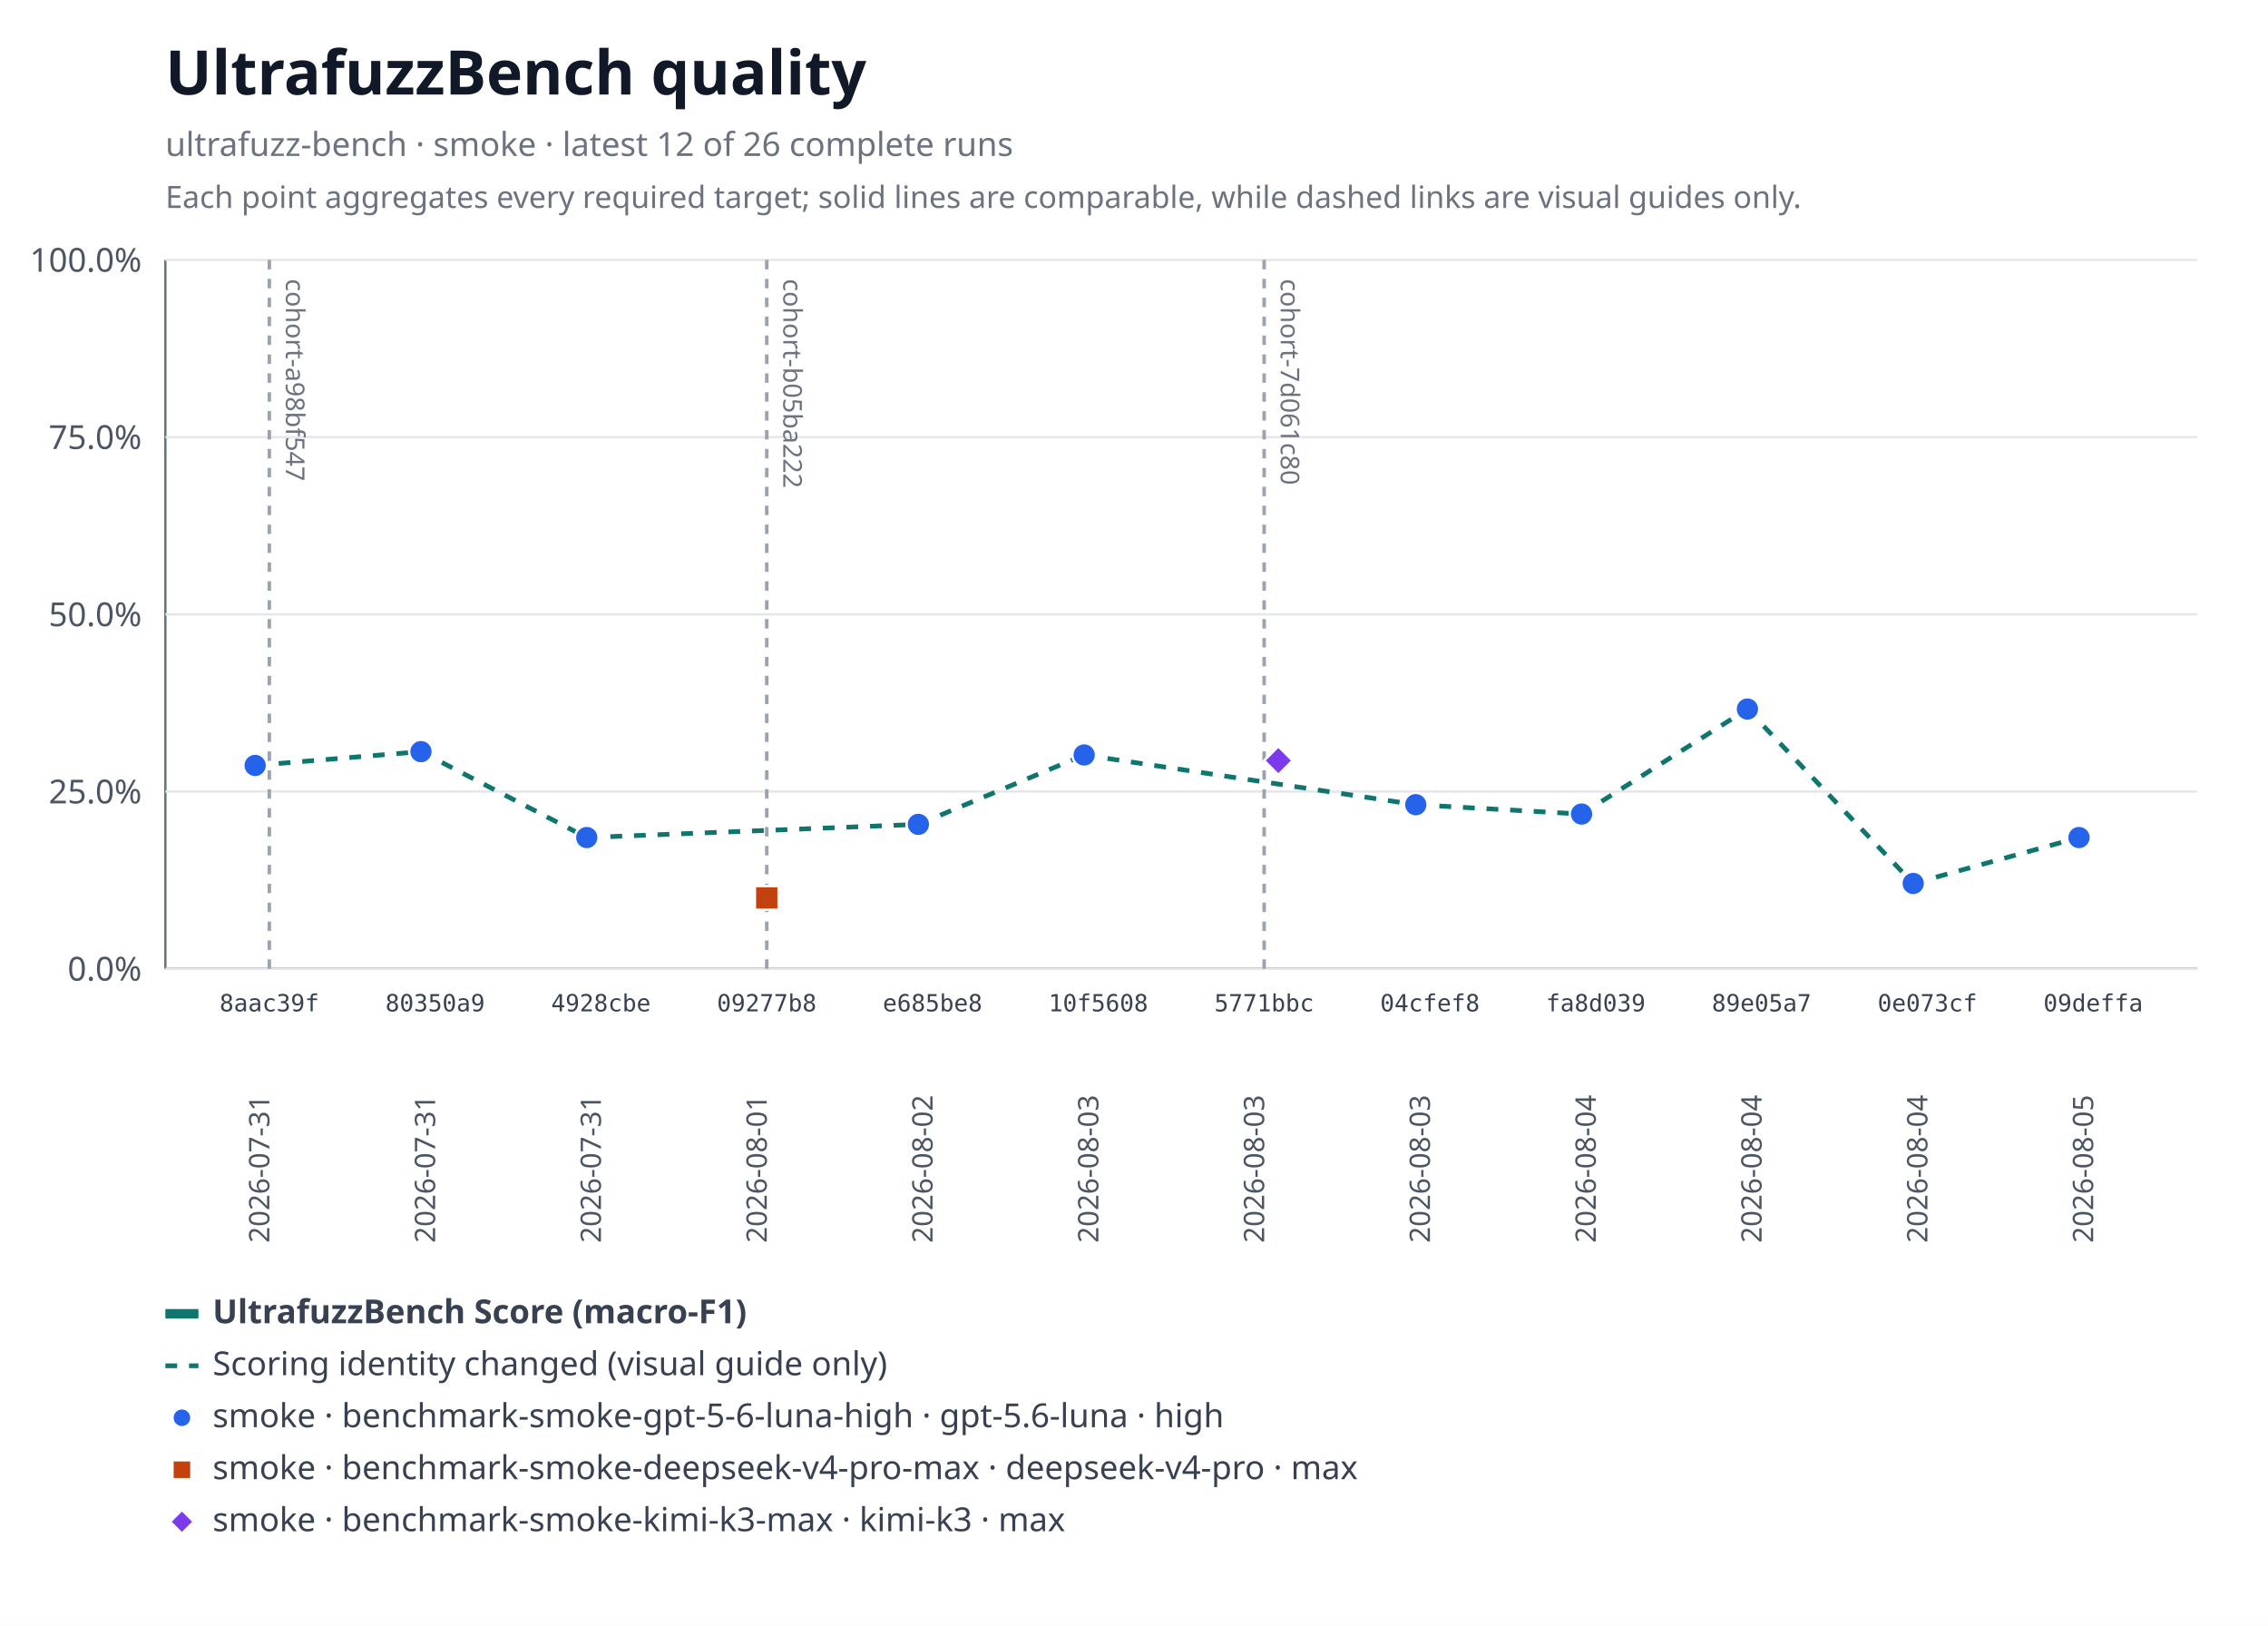
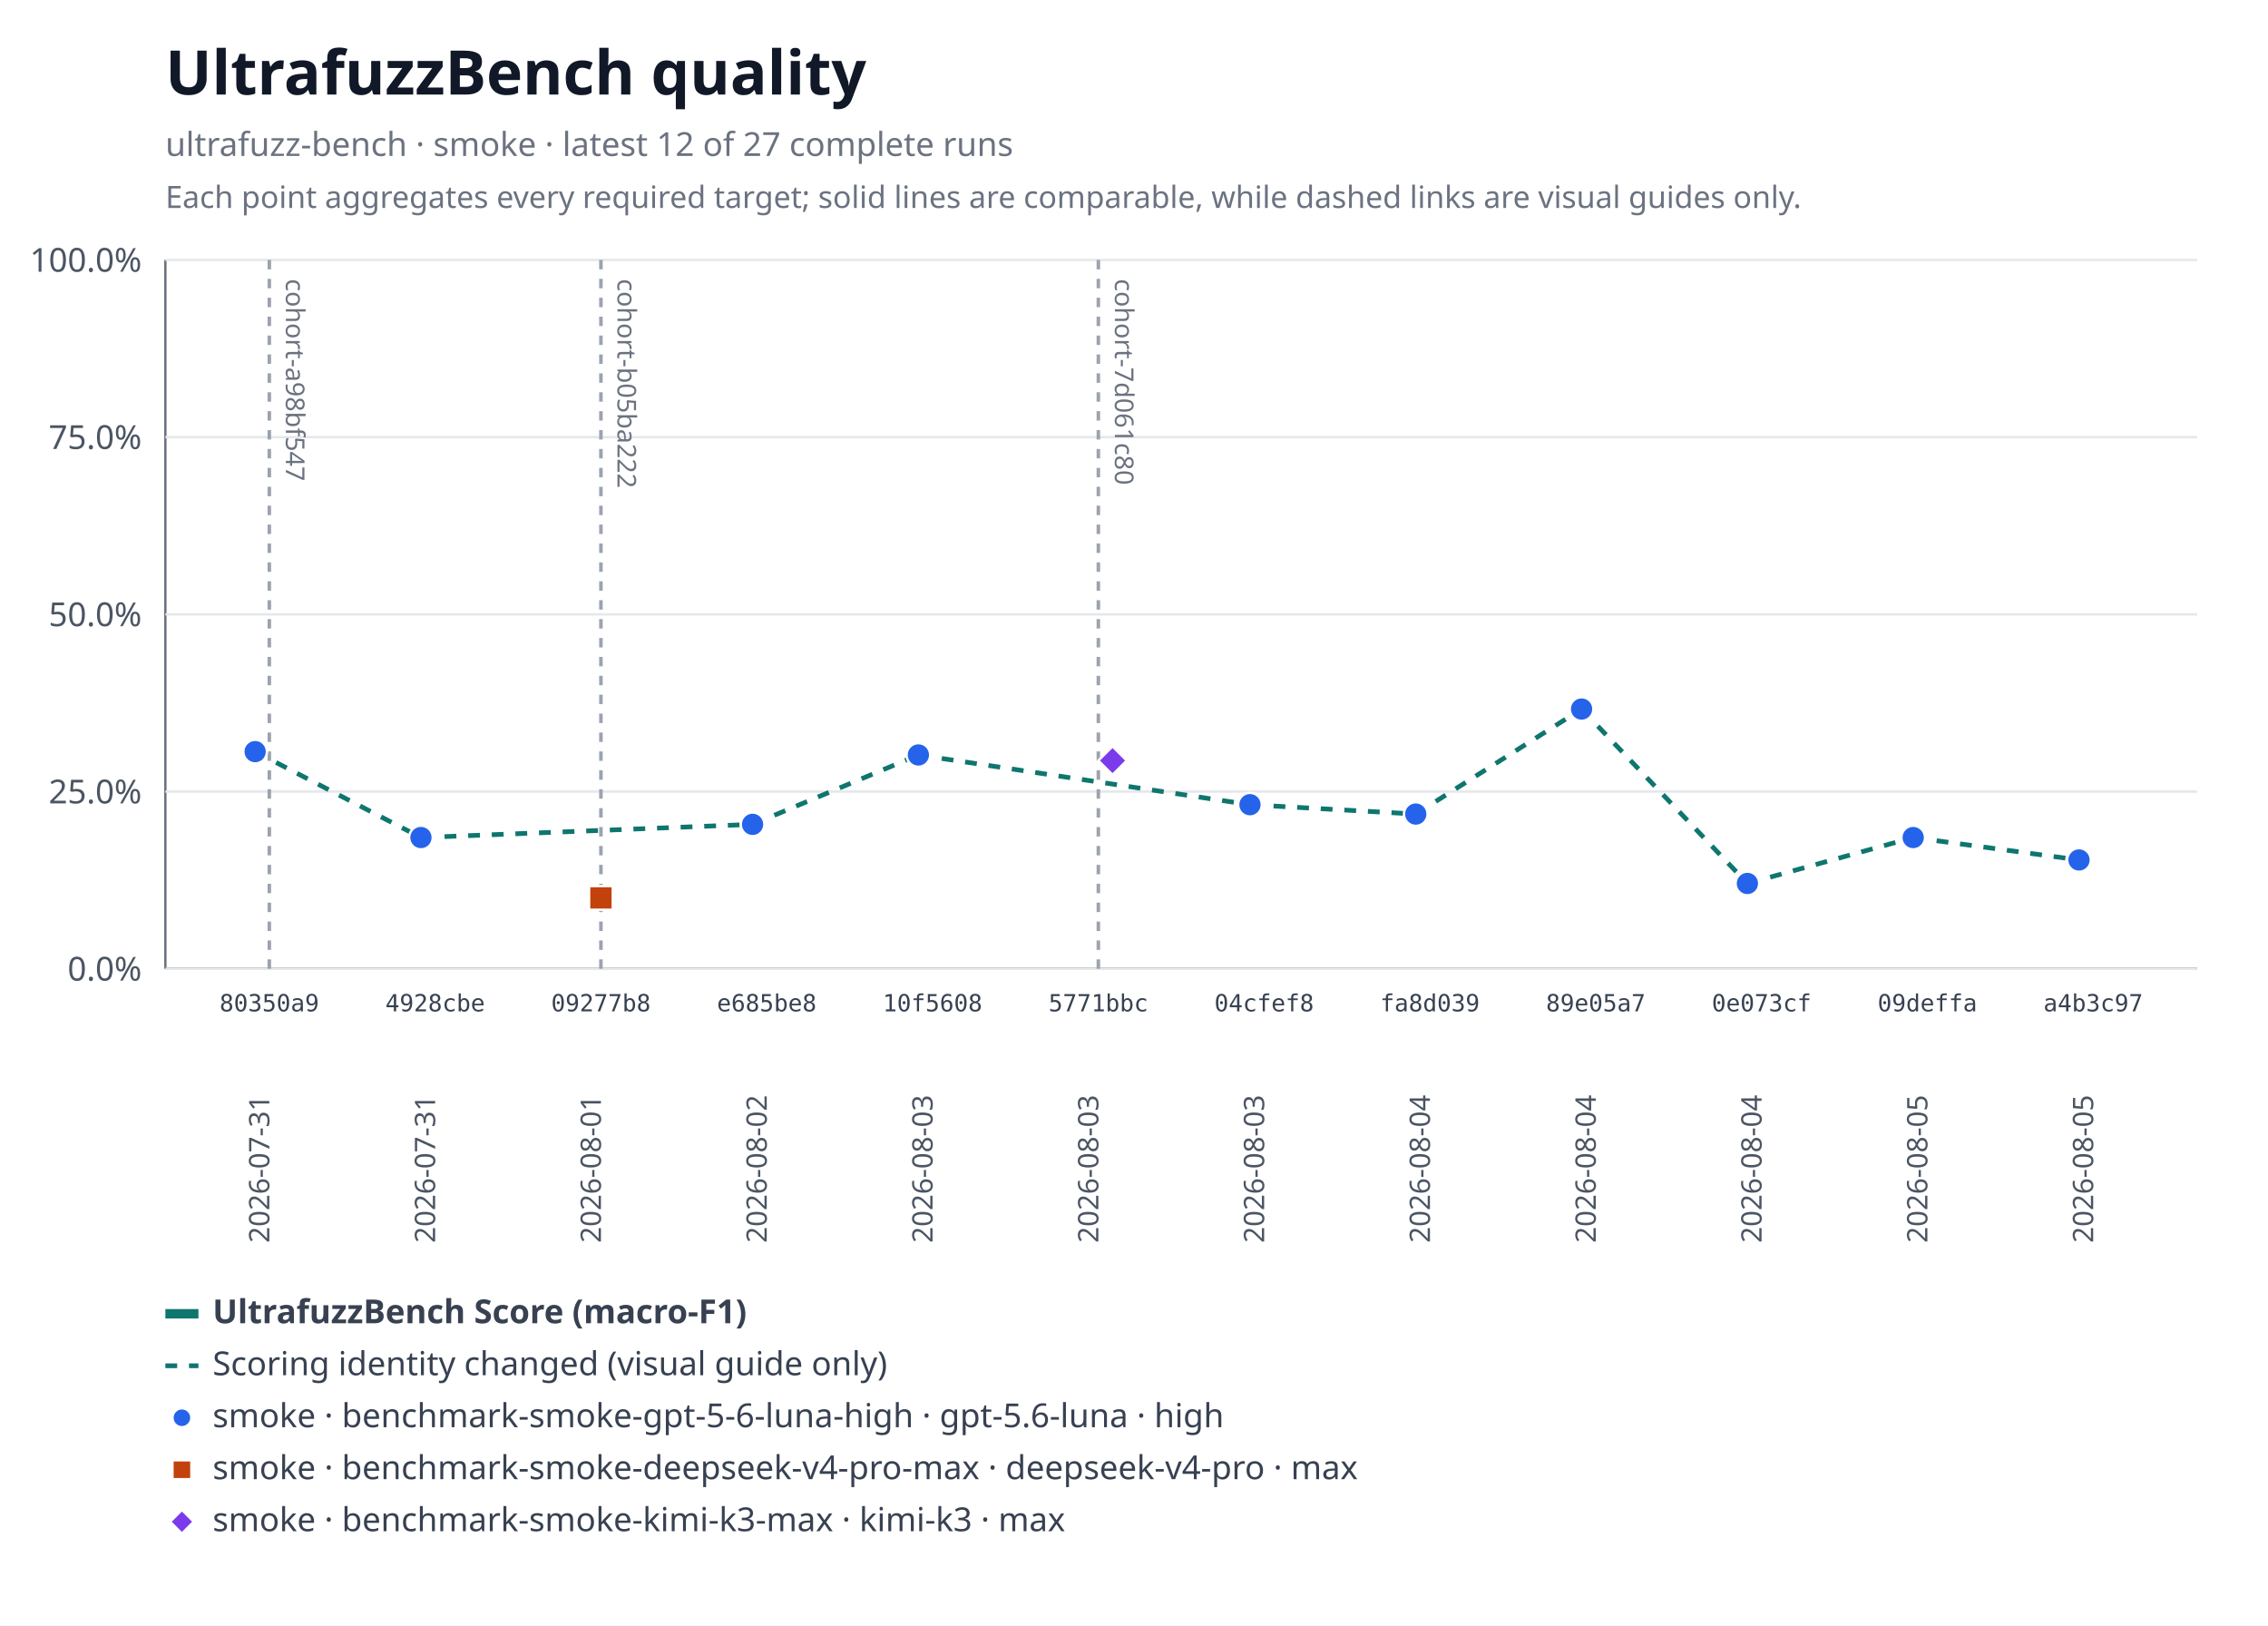
<svg xmlns="http://www.w3.org/2000/svg" xmlns:xlink="http://www.w3.org/1999/xlink" width="960" height="688" viewBox="0 0 960 688" role="img" aria-labelledby="title desc">
  <rect width="960" height="688" fill="#ffffff" />
  <text x="70" y="40" font-family="system-ui, sans-serif" font-size="26" font-weight="600" fill="#111827">UltrafuzzBench quality</text>
-   <text x="70" y="66" font-family="system-ui, sans-serif" font-size="14" fill="#6b7280">ultrafuzz-bench · smoke · latest 12 of 26 complete runs</text>
+   <text x="70" y="66" font-family="system-ui, sans-serif" font-size="14" fill="#6b7280">ultrafuzz-bench · smoke · latest 12 of 27 complete runs</text>
  <text x="70" y="88" font-family="system-ui, sans-serif" font-size="13" fill="#6b7280">Each point aggregates every required target; solid lines are comparable, while dashed links are visual guides only.</text>
  <line x1="70" y1="110" x2="70" y2="410" stroke="#6b7280" />
  <line x1="70" y1="410" x2="930" y2="410" stroke="#6b7280" />
  <line x1="70" y1="410" x2="930" y2="410" stroke="#e5e7eb" />
  <text x="60" y="415" text-anchor="end" font-family="system-ui, sans-serif" font-size="14" fill="#4b5563">0.0%</text>
  <line x1="70" y1="335" x2="930" y2="335" stroke="#e5e7eb" />
  <text x="60" y="340" text-anchor="end" font-family="system-ui, sans-serif" font-size="14" fill="#4b5563">25.0%</text>
  <line x1="70" y1="260" x2="930" y2="260" stroke="#e5e7eb" />
  <text x="60" y="265" text-anchor="end" font-family="system-ui, sans-serif" font-size="14" fill="#4b5563">50.0%</text>
  <line x1="70" y1="185" x2="930" y2="185" stroke="#e5e7eb" />
  <text x="60" y="190" text-anchor="end" font-family="system-ui, sans-serif" font-size="14" fill="#4b5563">75.0%</text>
  <line x1="70" y1="110" x2="930" y2="110" stroke="#e5e7eb" />
  <text x="60" y="115" text-anchor="end" font-family="system-ui, sans-serif" font-size="14" fill="#4b5563">100.0%</text>
  <g data-lineage-marker="cohort-a98bf547">
    <line x1="114" y1="110" x2="114" y2="410" stroke="#9ca3af" stroke-width="1.5" stroke-dasharray="4 4" />
    <text transform="translate(121,118) rotate(90)" text-anchor="start" font-family="system-ui, sans-serif" font-size="11" fill="#6b7280">cohort-a98bf547</text>
  </g>
  <g data-lineage-marker="cohort-b05ba222">
-     <line x1="324.55" y1="110" x2="324.55" y2="410" stroke="#9ca3af" stroke-width="1.5" stroke-dasharray="4 4" />
-     <text transform="translate(331.55,118) rotate(90)" text-anchor="start" font-family="system-ui, sans-serif" font-size="11" fill="#6b7280">cohort-b05ba222</text>
+     <line x1="254.36" y1="110" x2="254.36" y2="410" stroke="#9ca3af" stroke-width="1.5" stroke-dasharray="4 4" />
+     <text transform="translate(261.36,118) rotate(90)" text-anchor="start" font-family="system-ui, sans-serif" font-size="11" fill="#6b7280">cohort-b05ba222</text>
  </g>
  <g data-lineage-marker="cohort-7d061c80">
-     <line x1="535.09" y1="110" x2="535.09" y2="410" stroke="#9ca3af" stroke-width="1.5" stroke-dasharray="4 4" />
-     <text transform="translate(542.09,118) rotate(90)" text-anchor="start" font-family="system-ui, sans-serif" font-size="11" fill="#6b7280">cohort-7d061c80</text>
+     <line x1="464.91" y1="110" x2="464.91" y2="410" stroke="#9ca3af" stroke-width="1.5" stroke-dasharray="4 4" />
+     <text transform="translate(471.91,118) rotate(90)" text-anchor="start" font-family="system-ui, sans-serif" font-size="11" fill="#6b7280">cohort-7d061c80</text>
  </g>
-   <line data-metric="f1" data-profile="benchmark-smoke-gpt-5-6-luna-high" data-continuity="scoring-change" x1="108" y1="323.94" x2="178.18" y2="318.09" stroke="#0f766e" stroke-width="2" stroke-dasharray="5 5" />
-   <line data-metric="f1" data-profile="benchmark-smoke-gpt-5-6-luna-high" data-continuity="scoring-change" x1="178.18" y1="318.09" x2="248.36" y2="354.45" stroke="#0f766e" stroke-width="2" stroke-dasharray="5 5" />
-   <line data-metric="f1" data-profile="benchmark-smoke-gpt-5-6-luna-high" data-continuity="scoring-change" x1="248.36" y1="354.45" x2="388.73" y2="348.87" stroke="#0f766e" stroke-width="2" stroke-dasharray="5 5" />
-   <line data-metric="f1" data-profile="benchmark-smoke-gpt-5-6-luna-high" data-continuity="scoring-change" x1="388.73" y1="348.87" x2="458.91" y2="319.5" stroke="#0f766e" stroke-width="2" stroke-dasharray="5 5" />
-   <line data-metric="f1" data-profile="benchmark-smoke-gpt-5-6-luna-high" data-continuity="scoring-change" x1="458.91" y1="319.5" x2="599.27" y2="340.55" stroke="#0f766e" stroke-width="2" stroke-dasharray="5 5" />
-   <line data-metric="f1" data-profile="benchmark-smoke-gpt-5-6-luna-high" data-continuity="scoring-change" x1="599.27" y1="340.55" x2="669.45" y2="344.51" stroke="#0f766e" stroke-width="2" stroke-dasharray="5 5" />
-   <line data-metric="f1" data-profile="benchmark-smoke-gpt-5-6-luna-high" data-continuity="scoring-change" x1="669.45" y1="344.51" x2="739.64" y2="300.07" stroke="#0f766e" stroke-width="2" stroke-dasharray="5 5" />
-   <line data-metric="f1" data-profile="benchmark-smoke-gpt-5-6-luna-high" data-continuity="scoring-change" x1="739.64" y1="300.07" x2="809.82" y2="373.88" stroke="#0f766e" stroke-width="2" stroke-dasharray="5 5" />
-   <line data-metric="f1" data-profile="benchmark-smoke-gpt-5-6-luna-high" data-continuity="scoring-change" x1="809.82" y1="373.88" x2="880" y2="354.45" stroke="#0f766e" stroke-width="2" stroke-dasharray="5 5" />
-   <a href="https://github.com/monad-developers/ultrafuzz/commit/8aac39f661655f98f6e9ba2be71c079d650e2223" xlink:href="https://github.com/monad-developers/ultrafuzz/commit/8aac39f661655f98f6e9ba2be71c079d650e2223">
-     <circle data-metric="f1" data-profile="benchmark-smoke-gpt-5-6-luna-high" fill="#2563eb" stroke="#ffffff" stroke-width="1" cx="108" cy="323.94" r="5" />
-   </a>
+   <line data-metric="f1" data-profile="benchmark-smoke-gpt-5-6-luna-high" data-continuity="scoring-change" x1="108" y1="318.09" x2="178.18" y2="354.45" stroke="#0f766e" stroke-width="2" stroke-dasharray="5 5" />
+   <line data-metric="f1" data-profile="benchmark-smoke-gpt-5-6-luna-high" data-continuity="scoring-change" x1="178.18" y1="354.45" x2="318.55" y2="348.87" stroke="#0f766e" stroke-width="2" stroke-dasharray="5 5" />
+   <line data-metric="f1" data-profile="benchmark-smoke-gpt-5-6-luna-high" data-continuity="scoring-change" x1="318.55" y1="348.87" x2="388.73" y2="319.5" stroke="#0f766e" stroke-width="2" stroke-dasharray="5 5" />
+   <line data-metric="f1" data-profile="benchmark-smoke-gpt-5-6-luna-high" data-continuity="scoring-change" x1="388.73" y1="319.5" x2="529.09" y2="340.55" stroke="#0f766e" stroke-width="2" stroke-dasharray="5 5" />
+   <line data-metric="f1" data-profile="benchmark-smoke-gpt-5-6-luna-high" data-continuity="scoring-change" x1="529.09" y1="340.55" x2="599.27" y2="344.51" stroke="#0f766e" stroke-width="2" stroke-dasharray="5 5" />
+   <line data-metric="f1" data-profile="benchmark-smoke-gpt-5-6-luna-high" data-continuity="scoring-change" x1="599.27" y1="344.51" x2="669.45" y2="300.07" stroke="#0f766e" stroke-width="2" stroke-dasharray="5 5" />
+   <line data-metric="f1" data-profile="benchmark-smoke-gpt-5-6-luna-high" data-continuity="scoring-change" x1="669.45" y1="300.07" x2="739.64" y2="373.88" stroke="#0f766e" stroke-width="2" stroke-dasharray="5 5" />
+   <line data-metric="f1" data-profile="benchmark-smoke-gpt-5-6-luna-high" data-continuity="scoring-change" x1="739.64" y1="373.88" x2="809.82" y2="354.45" stroke="#0f766e" stroke-width="2" stroke-dasharray="5 5" />
+   <line data-metric="f1" data-profile="benchmark-smoke-gpt-5-6-luna-high" data-continuity="scoring-change" x1="809.82" y1="354.45" x2="880" y2="363.94" stroke="#0f766e" stroke-width="2" stroke-dasharray="5 5" />
  <a href="https://github.com/monad-developers/ultrafuzz/commit/80350a94d72cb12c6e22427fcc925ba21777a309" xlink:href="https://github.com/monad-developers/ultrafuzz/commit/80350a94d72cb12c6e22427fcc925ba21777a309">
-     <circle data-metric="f1" data-profile="benchmark-smoke-gpt-5-6-luna-high" fill="#2563eb" stroke="#ffffff" stroke-width="1" cx="178.18" cy="318.09" r="5" />
+     <circle data-metric="f1" data-profile="benchmark-smoke-gpt-5-6-luna-high" fill="#2563eb" stroke="#ffffff" stroke-width="1" cx="108" cy="318.09" r="5" />
  </a>
  <a href="https://github.com/monad-developers/ultrafuzz/commit/4928cbe154027060b4b9d9e63e9414a6a0547022" xlink:href="https://github.com/monad-developers/ultrafuzz/commit/4928cbe154027060b4b9d9e63e9414a6a0547022">
-     <circle data-metric="f1" data-profile="benchmark-smoke-gpt-5-6-luna-high" fill="#2563eb" stroke="#ffffff" stroke-width="1" cx="248.36" cy="354.45" r="5" />
+     <circle data-metric="f1" data-profile="benchmark-smoke-gpt-5-6-luna-high" fill="#2563eb" stroke="#ffffff" stroke-width="1" cx="178.18" cy="354.45" r="5" />
  </a>
  <a href="https://github.com/monad-developers/ultrafuzz/commit/e685be803fb66b20e1a95861e825977bfb44688d" xlink:href="https://github.com/monad-developers/ultrafuzz/commit/e685be803fb66b20e1a95861e825977bfb44688d">
-     <circle data-metric="f1" data-profile="benchmark-smoke-gpt-5-6-luna-high" fill="#2563eb" stroke="#ffffff" stroke-width="1" cx="388.73" cy="348.87" r="5" />
+     <circle data-metric="f1" data-profile="benchmark-smoke-gpt-5-6-luna-high" fill="#2563eb" stroke="#ffffff" stroke-width="1" cx="318.55" cy="348.87" r="5" />
  </a>
  <a href="https://github.com/monad-developers/ultrafuzz/commit/10f56085d502872dc4bea66c9101053c73eced29" xlink:href="https://github.com/monad-developers/ultrafuzz/commit/10f56085d502872dc4bea66c9101053c73eced29">
-     <circle data-metric="f1" data-profile="benchmark-smoke-gpt-5-6-luna-high" fill="#2563eb" stroke="#ffffff" stroke-width="1" cx="458.91" cy="319.5" r="5" />
+     <circle data-metric="f1" data-profile="benchmark-smoke-gpt-5-6-luna-high" fill="#2563eb" stroke="#ffffff" stroke-width="1" cx="388.73" cy="319.5" r="5" />
  </a>
  <a href="https://github.com/monad-developers/ultrafuzz/commit/04cfef8eedde6e7fe64ecb1d661c3f1555ac8edf" xlink:href="https://github.com/monad-developers/ultrafuzz/commit/04cfef8eedde6e7fe64ecb1d661c3f1555ac8edf">
-     <circle data-metric="f1" data-profile="benchmark-smoke-gpt-5-6-luna-high" fill="#2563eb" stroke="#ffffff" stroke-width="1" cx="599.27" cy="340.55" r="5" />
+     <circle data-metric="f1" data-profile="benchmark-smoke-gpt-5-6-luna-high" fill="#2563eb" stroke="#ffffff" stroke-width="1" cx="529.09" cy="340.55" r="5" />
  </a>
  <a href="https://github.com/monad-developers/ultrafuzz/commit/fa8d03937b693cb377015d2e52bdcd44fe312657" xlink:href="https://github.com/monad-developers/ultrafuzz/commit/fa8d03937b693cb377015d2e52bdcd44fe312657">
-     <circle data-metric="f1" data-profile="benchmark-smoke-gpt-5-6-luna-high" fill="#2563eb" stroke="#ffffff" stroke-width="1" cx="669.45" cy="344.51" r="5" />
+     <circle data-metric="f1" data-profile="benchmark-smoke-gpt-5-6-luna-high" fill="#2563eb" stroke="#ffffff" stroke-width="1" cx="599.27" cy="344.51" r="5" />
  </a>
  <a href="https://github.com/monad-developers/ultrafuzz/commit/89e05a75990d27a6fee589f13e6f9679338a2b9f" xlink:href="https://github.com/monad-developers/ultrafuzz/commit/89e05a75990d27a6fee589f13e6f9679338a2b9f">
-     <circle data-metric="f1" data-profile="benchmark-smoke-gpt-5-6-luna-high" fill="#2563eb" stroke="#ffffff" stroke-width="1" cx="739.64" cy="300.07" r="5" />
+     <circle data-metric="f1" data-profile="benchmark-smoke-gpt-5-6-luna-high" fill="#2563eb" stroke="#ffffff" stroke-width="1" cx="669.45" cy="300.07" r="5" />
  </a>
  <a href="https://github.com/monad-developers/ultrafuzz/commit/0e073cf7809d7f05ba1cc2a3c86c273100f7455c" xlink:href="https://github.com/monad-developers/ultrafuzz/commit/0e073cf7809d7f05ba1cc2a3c86c273100f7455c">
-     <circle data-metric="f1" data-profile="benchmark-smoke-gpt-5-6-luna-high" fill="#2563eb" stroke="#ffffff" stroke-width="1" cx="809.82" cy="373.88" r="5" />
+     <circle data-metric="f1" data-profile="benchmark-smoke-gpt-5-6-luna-high" fill="#2563eb" stroke="#ffffff" stroke-width="1" cx="739.64" cy="373.88" r="5" />
  </a>
  <a href="https://github.com/monad-developers/ultrafuzz/commit/09deffaa16713b4eb7a1f29e937ca1862ecc747b" xlink:href="https://github.com/monad-developers/ultrafuzz/commit/09deffaa16713b4eb7a1f29e937ca1862ecc747b">
-     <circle data-metric="f1" data-profile="benchmark-smoke-gpt-5-6-luna-high" fill="#2563eb" stroke="#ffffff" stroke-width="1" cx="880" cy="354.45" r="5" />
+     <circle data-metric="f1" data-profile="benchmark-smoke-gpt-5-6-luna-high" fill="#2563eb" stroke="#ffffff" stroke-width="1" cx="809.82" cy="354.45" r="5" />
+   </a>
+   <a href="https://github.com/monad-developers/ultrafuzz/commit/a4b3c9769af5f999a337dfb34baf0a25b2295a38" xlink:href="https://github.com/monad-developers/ultrafuzz/commit/a4b3c9769af5f999a337dfb34baf0a25b2295a38">
+     <circle data-metric="f1" data-profile="benchmark-smoke-gpt-5-6-luna-high" fill="#2563eb" stroke="#ffffff" stroke-width="1" cx="880" cy="363.94" r="5" />
  </a>
  <a href="https://github.com/monad-developers/ultrafuzz/commit/09277b81397d06cf697403a863c8f29f4e2320b9" xlink:href="https://github.com/monad-developers/ultrafuzz/commit/09277b81397d06cf697403a863c8f29f4e2320b9">
-     <rect data-metric="f1" data-profile="benchmark-smoke-deepseek-v4-pro-max" fill="#c2410c" stroke="#ffffff" stroke-width="1" x="319.55" y="375" width="10" height="10" />
+     <rect data-metric="f1" data-profile="benchmark-smoke-deepseek-v4-pro-max" fill="#c2410c" stroke="#ffffff" stroke-width="1" x="249.36" y="375" width="10" height="10" />
  </a>
  <a href="https://github.com/monad-developers/ultrafuzz/commit/5771bbcb44218fd64e14580443b2502cdf11dad8" xlink:href="https://github.com/monad-developers/ultrafuzz/commit/5771bbcb44218fd64e14580443b2502cdf11dad8">
-     <polygon data-metric="f1" data-profile="benchmark-smoke-kimi-k3-max" fill="#7c3aed" stroke="#ffffff" stroke-width="1" points="541.09,315.88 547.09,321.88 541.09,327.88 535.09,321.88" />
+     <polygon data-metric="f1" data-profile="benchmark-smoke-kimi-k3-max" fill="#7c3aed" stroke="#ffffff" stroke-width="1" points="470.91,315.88 476.91,321.88 470.91,327.88 464.91,321.88" />
  </a>
-   <text x="114" y="428" text-anchor="middle" font-family="ui-monospace, monospace" font-size="10" fill="#374151">8aac39f</text>
+   <text x="114" y="428" text-anchor="middle" font-family="ui-monospace, monospace" font-size="10" fill="#374151">80350a9</text>
  <text transform="translate(114,526) rotate(-90)" text-anchor="start" font-family="system-ui, sans-serif" font-size="12" fill="#4b5563">2026-07-31</text>
-   <text x="184.18" y="428" text-anchor="middle" font-family="ui-monospace, monospace" font-size="10" fill="#374151">80350a9</text>
+   <text x="184.18" y="428" text-anchor="middle" font-family="ui-monospace, monospace" font-size="10" fill="#374151">4928cbe</text>
  <text transform="translate(184.18,526) rotate(-90)" text-anchor="start" font-family="system-ui, sans-serif" font-size="12" fill="#4b5563">2026-07-31</text>
-   <text x="254.36" y="428" text-anchor="middle" font-family="ui-monospace, monospace" font-size="10" fill="#374151">4928cbe</text>
-   <text transform="translate(254.36,526) rotate(-90)" text-anchor="start" font-family="system-ui, sans-serif" font-size="12" fill="#4b5563">2026-07-31</text>
-   <text x="324.55" y="428" text-anchor="middle" font-family="ui-monospace, monospace" font-size="10" fill="#374151">09277b8</text>
-   <text transform="translate(324.55,526) rotate(-90)" text-anchor="start" font-family="system-ui, sans-serif" font-size="12" fill="#4b5563">2026-08-01</text>
-   <text x="394.73" y="428" text-anchor="middle" font-family="ui-monospace, monospace" font-size="10" fill="#374151">e685be8</text>
-   <text transform="translate(394.73,526) rotate(-90)" text-anchor="start" font-family="system-ui, sans-serif" font-size="12" fill="#4b5563">2026-08-02</text>
-   <text x="464.91" y="428" text-anchor="middle" font-family="ui-monospace, monospace" font-size="10" fill="#374151">10f5608</text>
+   <text x="254.36" y="428" text-anchor="middle" font-family="ui-monospace, monospace" font-size="10" fill="#374151">09277b8</text>
+   <text transform="translate(254.36,526) rotate(-90)" text-anchor="start" font-family="system-ui, sans-serif" font-size="12" fill="#4b5563">2026-08-01</text>
+   <text x="324.55" y="428" text-anchor="middle" font-family="ui-monospace, monospace" font-size="10" fill="#374151">e685be8</text>
+   <text transform="translate(324.55,526) rotate(-90)" text-anchor="start" font-family="system-ui, sans-serif" font-size="12" fill="#4b5563">2026-08-02</text>
+   <text x="394.73" y="428" text-anchor="middle" font-family="ui-monospace, monospace" font-size="10" fill="#374151">10f5608</text>
+   <text transform="translate(394.73,526) rotate(-90)" text-anchor="start" font-family="system-ui, sans-serif" font-size="12" fill="#4b5563">2026-08-03</text>
+   <text x="464.91" y="428" text-anchor="middle" font-family="ui-monospace, monospace" font-size="10" fill="#374151">5771bbc</text>
  <text transform="translate(464.91,526) rotate(-90)" text-anchor="start" font-family="system-ui, sans-serif" font-size="12" fill="#4b5563">2026-08-03</text>
-   <text x="535.09" y="428" text-anchor="middle" font-family="ui-monospace, monospace" font-size="10" fill="#374151">5771bbc</text>
+   <text x="535.09" y="428" text-anchor="middle" font-family="ui-monospace, monospace" font-size="10" fill="#374151">04cfef8</text>
  <text transform="translate(535.09,526) rotate(-90)" text-anchor="start" font-family="system-ui, sans-serif" font-size="12" fill="#4b5563">2026-08-03</text>
-   <text x="605.27" y="428" text-anchor="middle" font-family="ui-monospace, monospace" font-size="10" fill="#374151">04cfef8</text>
-   <text transform="translate(605.27,526) rotate(-90)" text-anchor="start" font-family="system-ui, sans-serif" font-size="12" fill="#4b5563">2026-08-03</text>
-   <text x="675.45" y="428" text-anchor="middle" font-family="ui-monospace, monospace" font-size="10" fill="#374151">fa8d039</text>
+   <text x="605.27" y="428" text-anchor="middle" font-family="ui-monospace, monospace" font-size="10" fill="#374151">fa8d039</text>
+   <text transform="translate(605.27,526) rotate(-90)" text-anchor="start" font-family="system-ui, sans-serif" font-size="12" fill="#4b5563">2026-08-04</text>
+   <text x="675.45" y="428" text-anchor="middle" font-family="ui-monospace, monospace" font-size="10" fill="#374151">89e05a7</text>
  <text transform="translate(675.45,526) rotate(-90)" text-anchor="start" font-family="system-ui, sans-serif" font-size="12" fill="#4b5563">2026-08-04</text>
-   <text x="745.64" y="428" text-anchor="middle" font-family="ui-monospace, monospace" font-size="10" fill="#374151">89e05a7</text>
+   <text x="745.64" y="428" text-anchor="middle" font-family="ui-monospace, monospace" font-size="10" fill="#374151">0e073cf</text>
  <text transform="translate(745.64,526) rotate(-90)" text-anchor="start" font-family="system-ui, sans-serif" font-size="12" fill="#4b5563">2026-08-04</text>
-   <text x="815.82" y="428" text-anchor="middle" font-family="ui-monospace, monospace" font-size="10" fill="#374151">0e073cf</text>
-   <text transform="translate(815.82,526) rotate(-90)" text-anchor="start" font-family="system-ui, sans-serif" font-size="12" fill="#4b5563">2026-08-04</text>
-   <text x="886" y="428" text-anchor="middle" font-family="ui-monospace, monospace" font-size="10" fill="#374151">09deffa</text>
+   <text x="815.82" y="428" text-anchor="middle" font-family="ui-monospace, monospace" font-size="10" fill="#374151">09deffa</text>
+   <text transform="translate(815.82,526) rotate(-90)" text-anchor="start" font-family="system-ui, sans-serif" font-size="12" fill="#4b5563">2026-08-05</text>
+   <text x="886" y="428" text-anchor="middle" font-family="ui-monospace, monospace" font-size="10" fill="#374151">a4b3c97</text>
  <text transform="translate(886,526) rotate(-90)" text-anchor="start" font-family="system-ui, sans-serif" font-size="12" fill="#4b5563">2026-08-05</text>
  <line x1="70" y1="556" x2="84" y2="556" stroke="#0f766e" stroke-width="4" />
  <text x="90" y="560" font-family="system-ui, sans-serif" font-size="14" font-weight="600" fill="#374151">UltrafuzzBench Score (macro-F1)</text>
  <line x1="70" y1="578" x2="84" y2="578" stroke="#0f766e" stroke-width="2" stroke-dasharray="5 5" />
  <text x="90" y="582" font-family="system-ui, sans-serif" font-size="14" fill="#374151">Scoring identity changed (visual guide only)</text>
  <circle fill="#2563eb" stroke="#ffffff" stroke-width="1" cx="77" cy="600" r="4" />
  <text x="90" y="604" font-family="system-ui, sans-serif" font-size="14" fill="#374151">smoke · benchmark-smoke-gpt-5-6-luna-high · gpt-5.6-luna · high</text>
  <rect fill="#c2410c" stroke="#ffffff" stroke-width="1" x="73" y="618" width="8" height="8" />
  <text x="90" y="626" font-family="system-ui, sans-serif" font-size="14" fill="#374151">smoke · benchmark-smoke-deepseek-v4-pro-max · deepseek-v4-pro · max</text>
  <polygon fill="#7c3aed" stroke="#ffffff" stroke-width="1" points="77,639 82,644 77,649 72,644" />
  <text x="90" y="648" font-family="system-ui, sans-serif" font-size="14" fill="#374151">smoke · benchmark-smoke-kimi-k3-max · kimi-k3 · max</text>
</svg>
